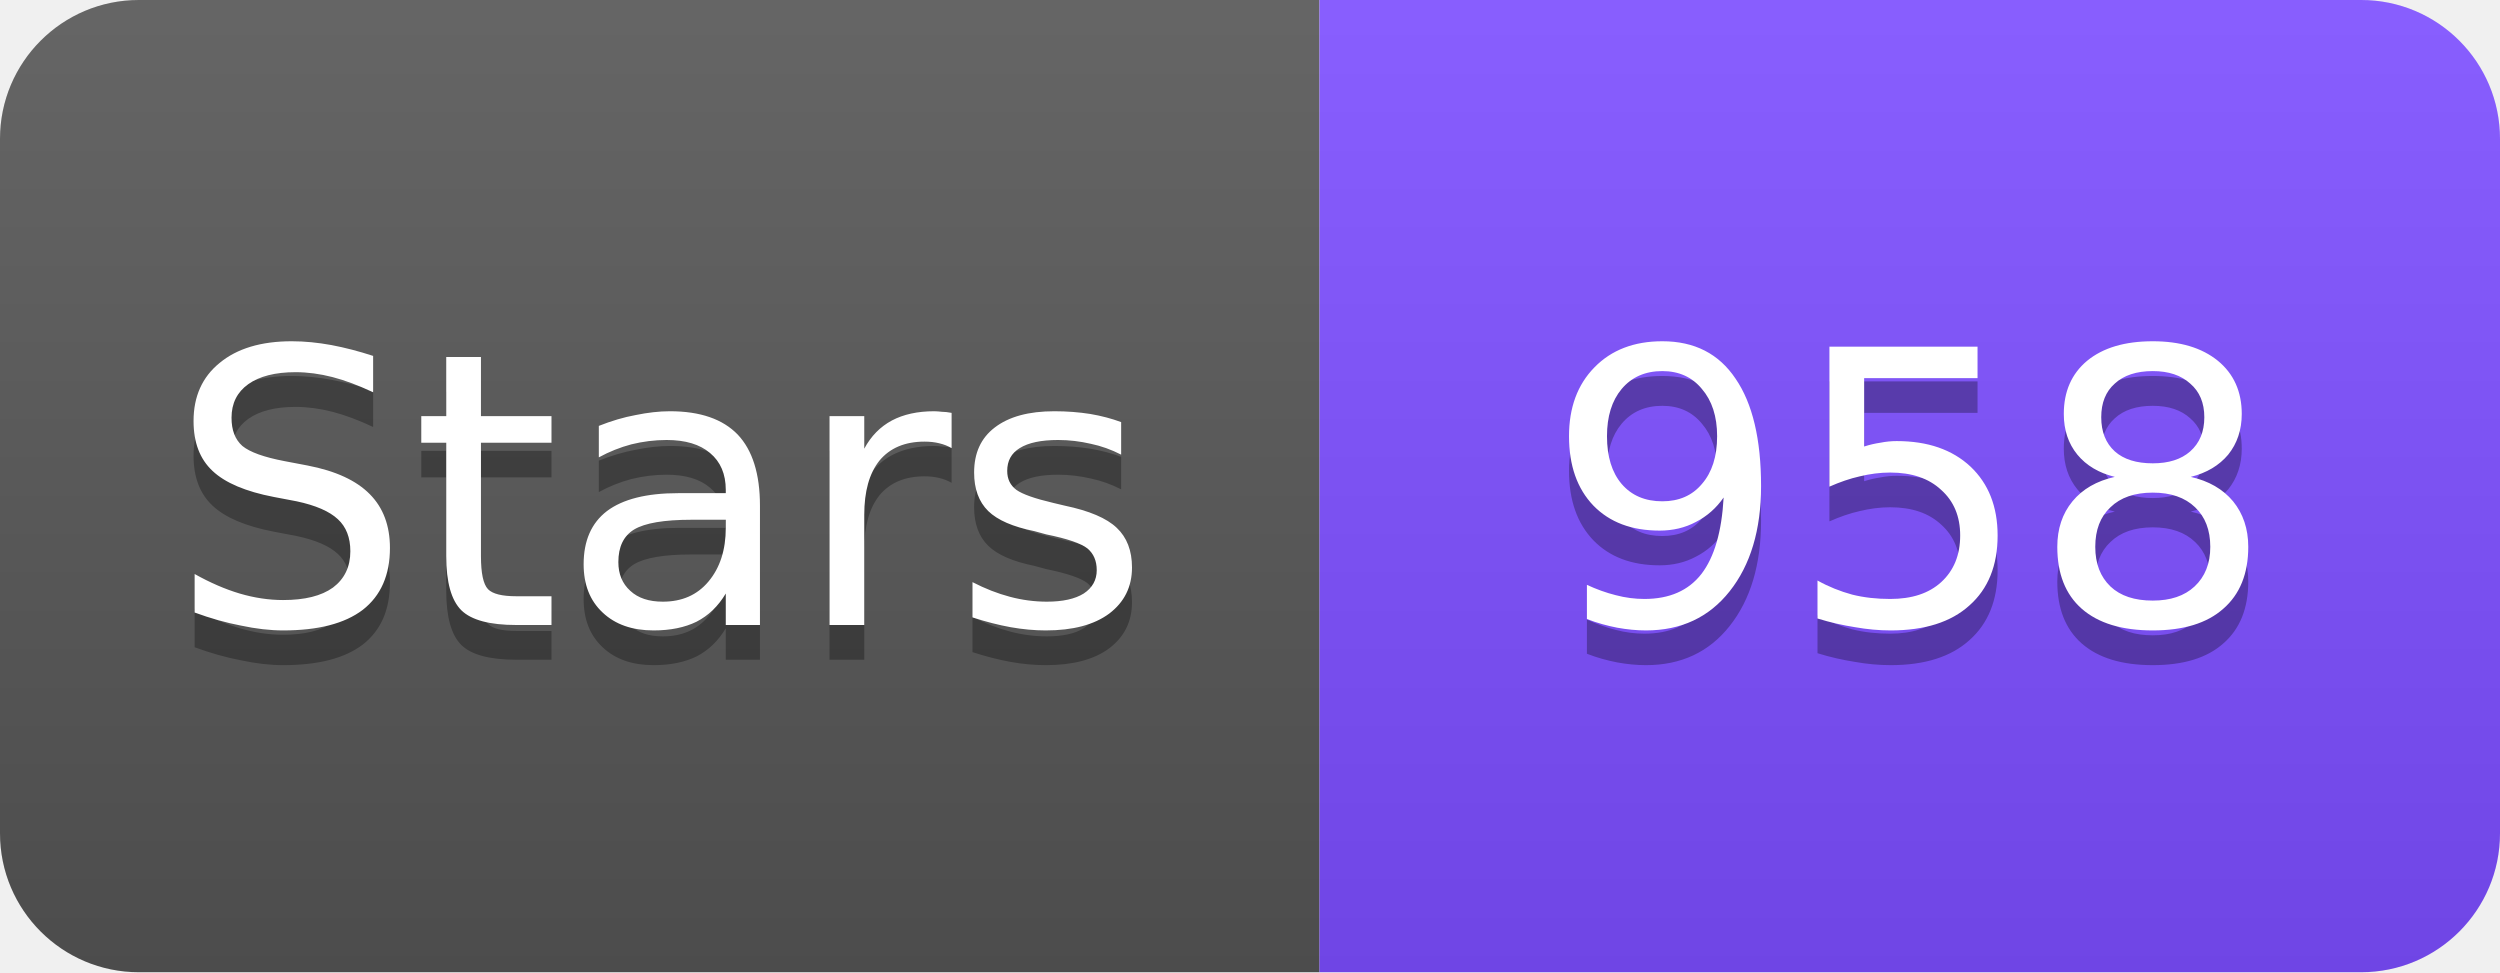
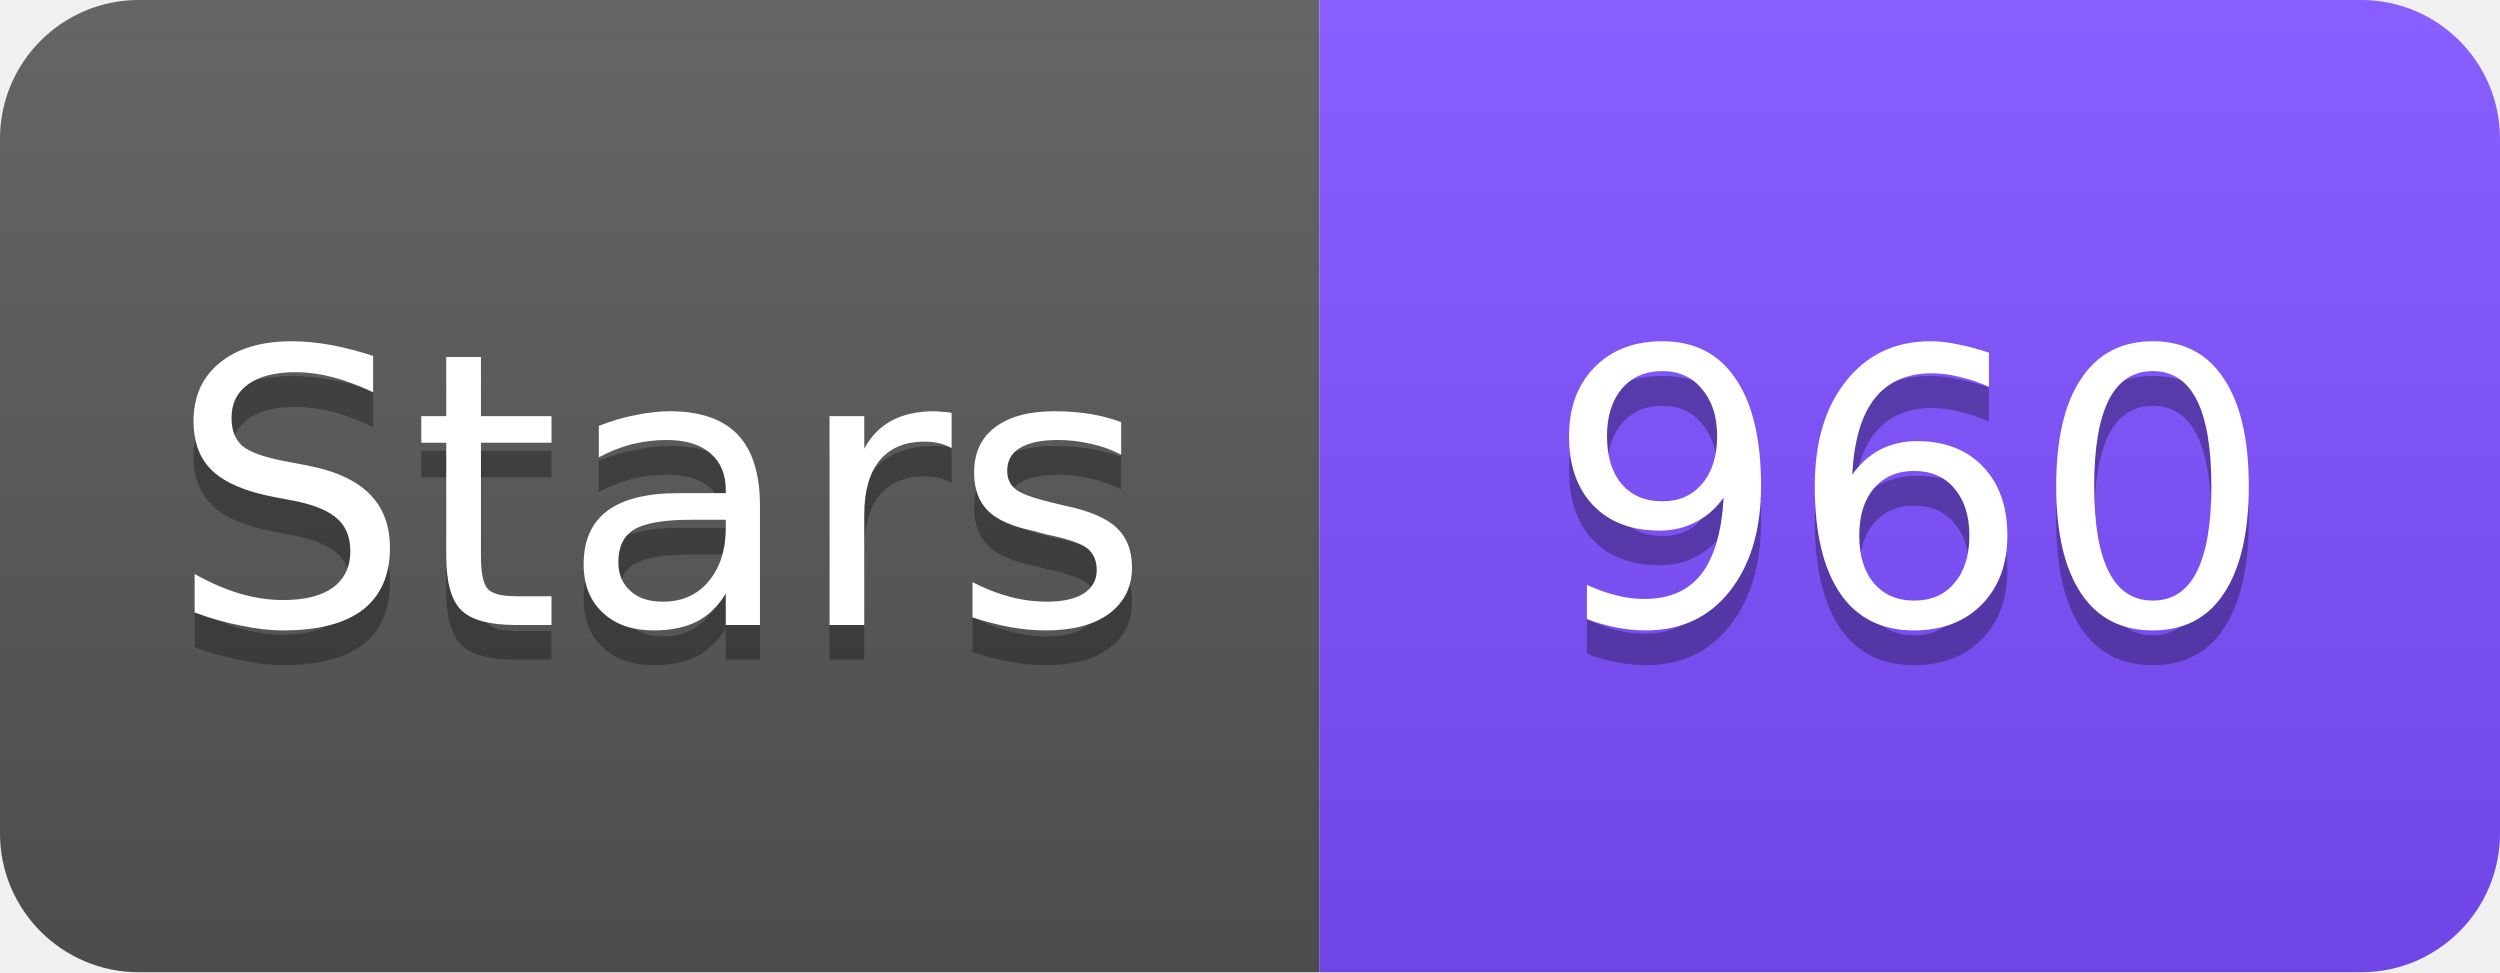
<svg xmlns="http://www.w3.org/2000/svg" width="72" height="28" viewBox="0 0 72 28">
  <linearGradient id="s" x2="0" y2="100%">
    <stop offset="0" stop-color="#fff" stop-opacity=".1" />
    <stop offset="1" stop-opacity=".1" />
  </linearGradient>
  <clipPath id="r">
    <rect width="72" height="28" rx="4" fill="#fff" />
  </clipPath>
  <g clip-path="url(#r)">
    <rect width="38" height="28" fill="#555" />
    <rect x="38" width="34" height="28" fill="#7C4DFF" />
    <rect width="72" height="28" fill="url(#s)" />
  </g>
  <g fill="#fff" text-anchor="middle" font-family="Verdana,Geneva,DejaVu Sans,sans-serif" font-size="11">
    <text x="19" y="19" fill="#010101" fill-opacity=".3">Stars</text>
    <text x="19" y="18">Stars</text>
-     <text x="55" y="19" fill="#010101" fill-opacity=".3">958</text>
-     <text x="55" y="18">958</text>
+     <text x="55" y="19" fill="#010101" fill-opacity=".3">960</text>
+     <text x="55" y="18">960</text>
  </g>
</svg>
